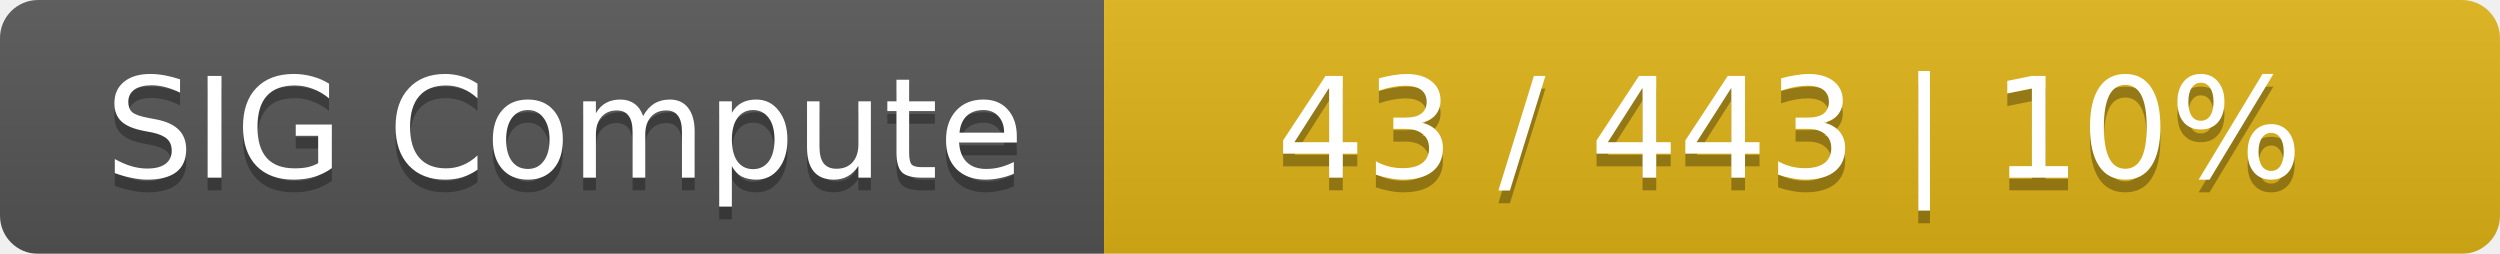
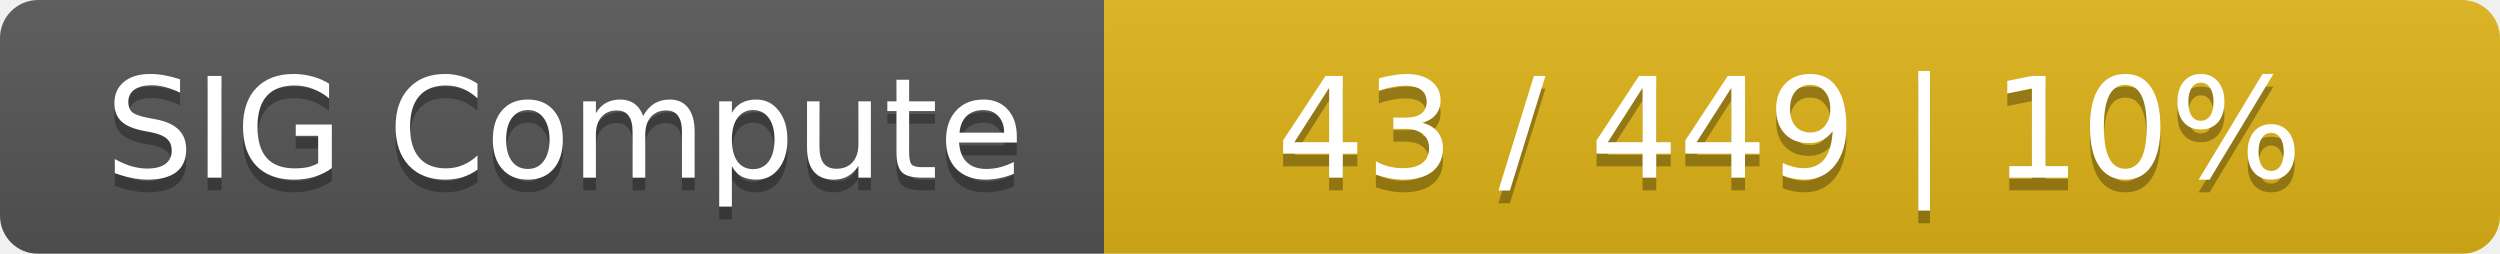
<svg xmlns="http://www.w3.org/2000/svg" width="197" height="20">
  <linearGradient id="smooth" x2="0" y2="100%">
    <stop offset="0" stop-color="#bbb" stop-opacity=".1" />
    <stop offset="1" stop-opacity=".1" />
  </linearGradient>
  <mask id="round">
    <rect width="197" height="20" rx="3" fill="#fff" />
  </mask>
  <g mask="url(#round)">
    <rect width="87" height="20" fill="#555" />
    <rect x="87" width="110" height="20" fill="#dfb317" />
    <rect width="197" height="20" fill="url(#smooth)" />
  </g>
  <g fill="#fff" text-anchor="middle" font-family="DejaVu Sans,Verdana,Geneva,sans-serif" font-size="11">
    <text x="44.5" y="15" fill="#010101" fill-opacity=".3">SIG Compute</text>
    <text x="44.5" y="14">SIG Compute</text>
-     <text x="141" y="15" fill="#010101" fill-opacity=".3">43 / 443    |    10%</text>
-     <text x="141" y="14">43 / 443    |    10%</text>
+     <text x="141" y="15" fill="#010101" fill-opacity=".3">43 / 449    |    10%</text>
+     <text x="141" y="14">43 / 449    |    10%</text>
  </g>
</svg>
